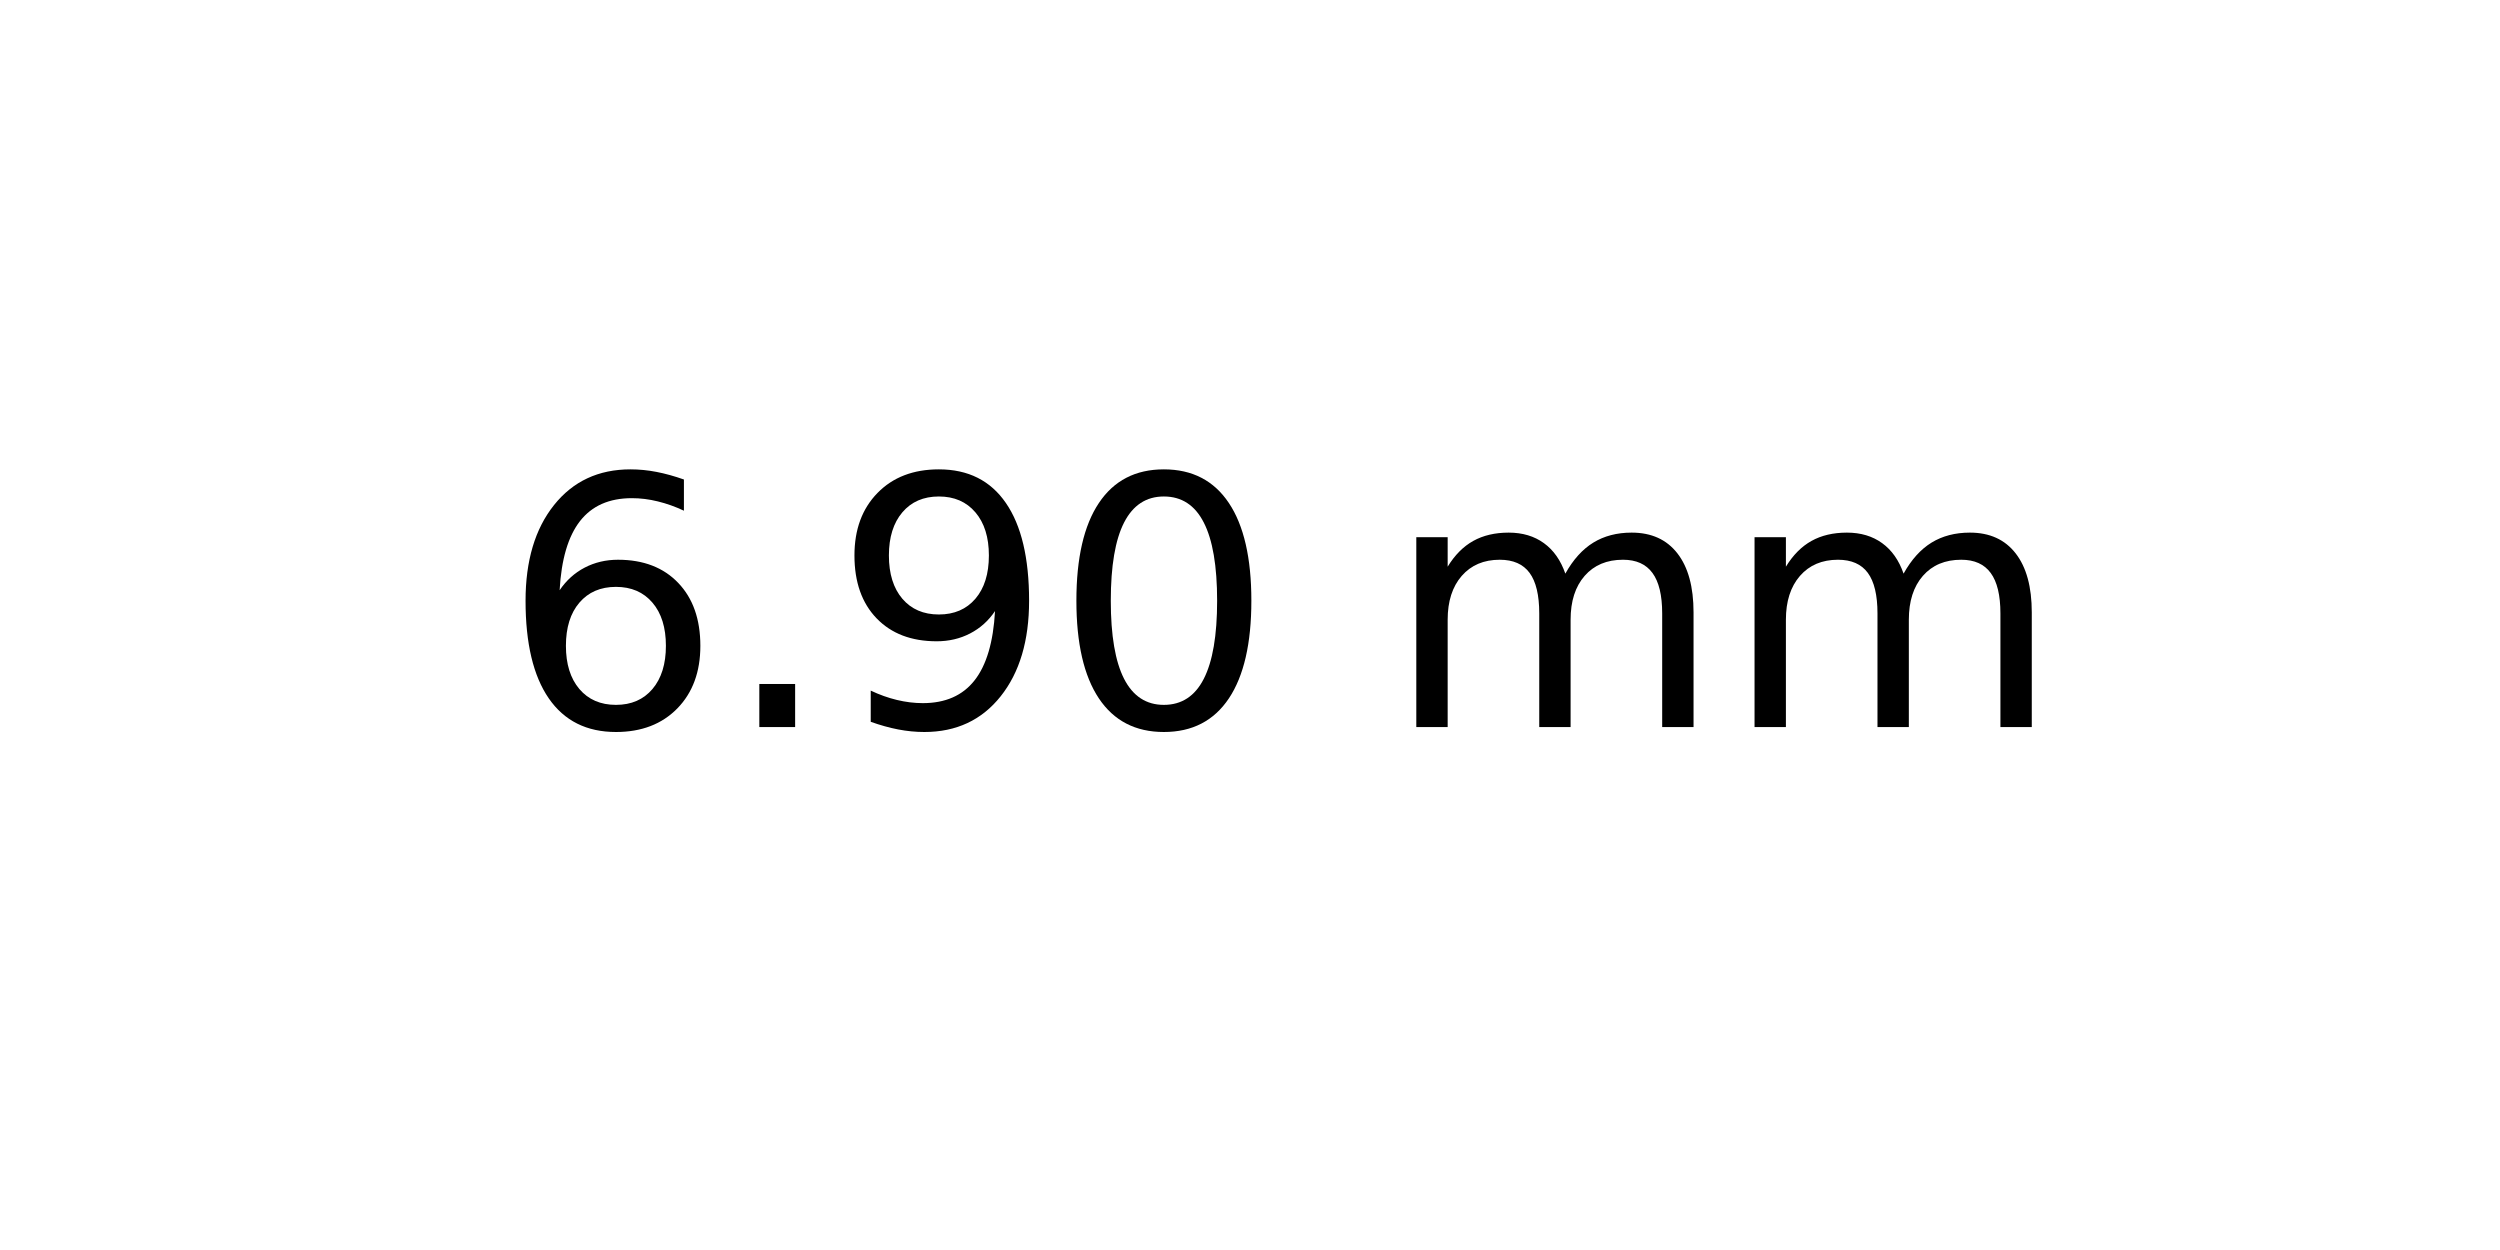
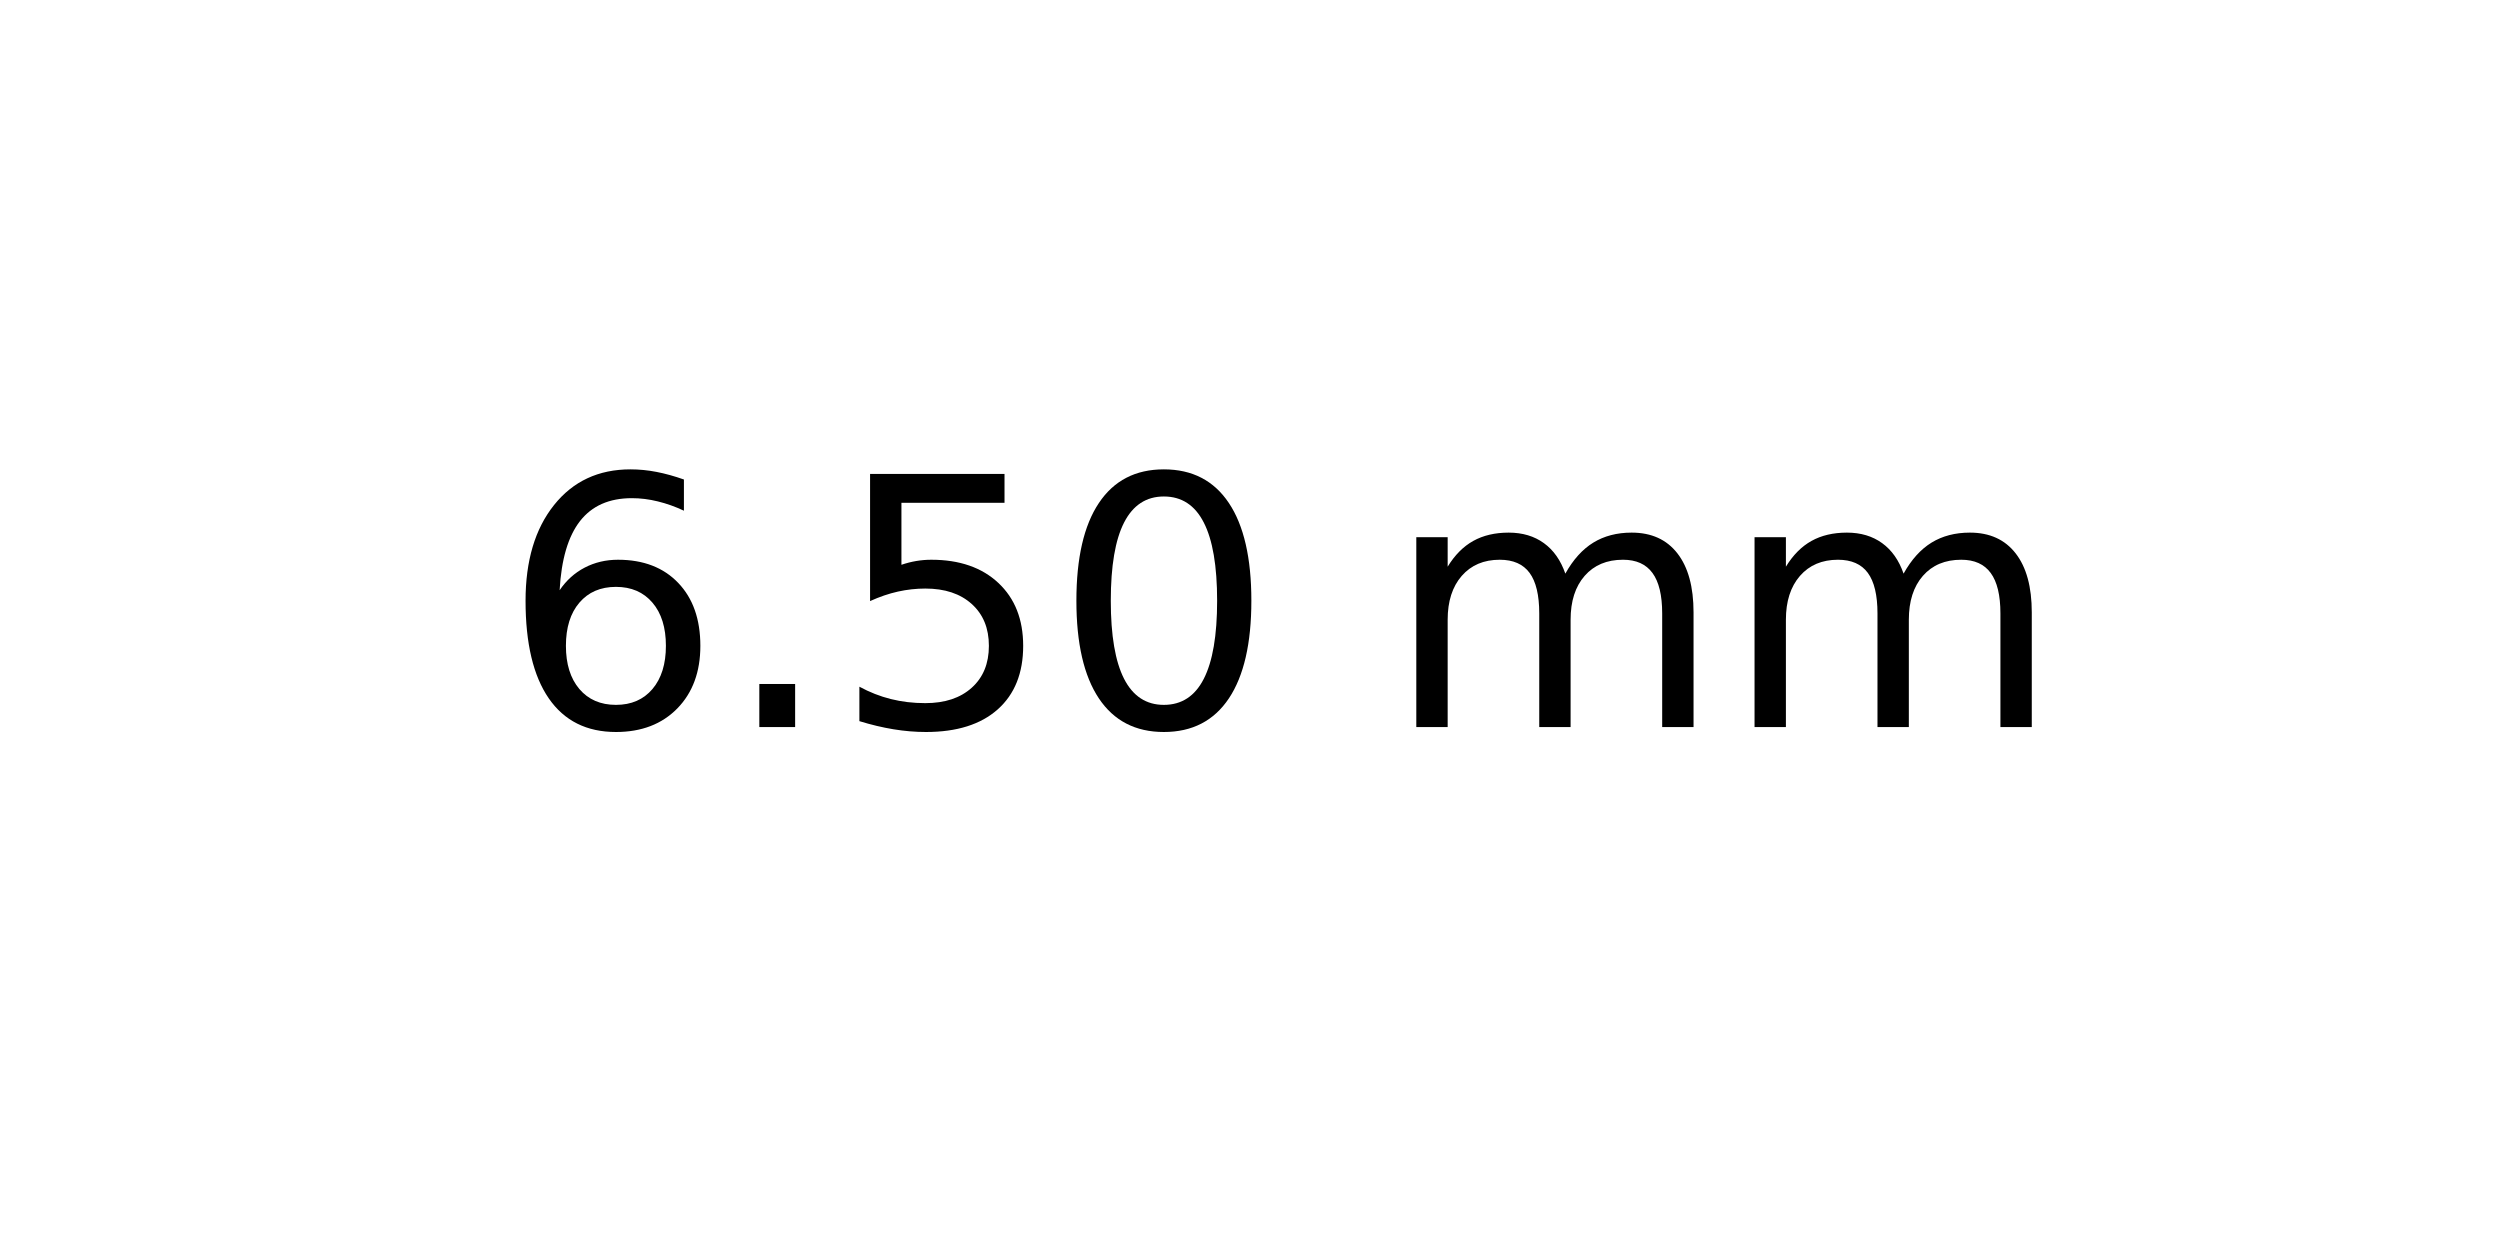
<svg xmlns="http://www.w3.org/2000/svg" xmlns:xlink="http://www.w3.org/1999/xlink" width="72pt" height="36pt" viewBox="0 0 72 36" version="1.1">
  <defs>
    <style type="text/css">*{stroke-linejoin: round; stroke-linecap: butt}</style>
  </defs>
  <g id="figure_1">
    <g id="axes_1">
      <g id="text_1">
        <g transform="translate(14.4375 20.93937) scale(0.1 -0.1)">
          <defs>
            <path id="DejaVuSans-36" d="M 2113 2584  Q 1688 2584 1439 2293  Q 1191 2003 1191 1497  Q 1191 994 1439 701  Q 1688 409 2113 409  Q 2538 409 2786 701  Q 3034 994 3034 1497  Q 3034 2003 2786 2293  Q 2538 2584 2113 2584  z M 3366 4563  L 3366 3988  Q 3128 4100 2886 4159  Q 2644 4219 2406 4219  Q 1781 4219 1451 3797  Q 1122 3375 1075 2522  Q 1259 2794 1537 2939  Q 1816 3084 2150 3084  Q 2853 3084 3261 2657  Q 3669 2231 3669 1497  Q 3669 778 3244 343  Q 2819 -91 2113 -91  Q 1303 -91 875 529  Q 447 1150 447 2328  Q 447 3434 972 4092  Q 1497 4750 2381 4750  Q 2619 4750 2861 4703  Q 3103 4656 3366 4563  z " transform="scale(0.015625)" />
            <path id="DejaVuSans-2e" d="M 684 794  L 1344 794  L 1344 0  L 684 0  L 684 794  z " transform="scale(0.015625)" />
-             <path id="DejaVuSans-39" d="M 703 97  L 703 672  Q 941 559 1184 500  Q 1428 441 1663 441  Q 2288 441 2617 861  Q 2947 1281 2994 2138  Q 2813 1869 2534 1725  Q 2256 1581 1919 1581  Q 1219 1581 811 2004  Q 403 2428 403 3163  Q 403 3881 828 4315  Q 1253 4750 1959 4750  Q 2769 4750 3195 4129  Q 3622 3509 3622 2328  Q 3622 1225 3098 567  Q 2575 -91 1691 -91  Q 1453 -91 1209 -44  Q 966 3 703 97  z M 1959 2075  Q 2384 2075 2632 2365  Q 2881 2656 2881 3163  Q 2881 3666 2632 3958  Q 2384 4250 1959 4250  Q 1534 4250 1286 3958  Q 1038 3666 1038 3163  Q 1038 2656 1286 2365  Q 1534 2075 1959 2075  z " transform="scale(0.015625)" />
+             <path id="DejaVuSans-35" d="M 691 4666  L 3169 4666  L 3169 4134  L 1269 4134  L 1269 2991  Q 1406 3038 1543 3061  Q 1681 3084 1819 3084  Q 2600 3084 3056 2656  Q 3513 2228 3513 1497  Q 3513 744 3044 326  Q 2575 -91 1722 -91  Q 1428 -91 1123 -41  Q 819 9 494 109  L 494 744  Q 775 591 1075 516  Q 1375 441 1709 441  Q 2250 441 2565 725  Q 2881 1009 2881 1497  Q 2881 1984 2565 2268  Q 2250 2553 1709 2553  Q 1456 2553 1204 2497  Q 953 2441 691 2322  L 691 4666  z " transform="scale(0.015625)" />
            <path id="DejaVuSans-30" d="M 2034 4250  Q 1547 4250 1301 3770  Q 1056 3291 1056 2328  Q 1056 1369 1301 889  Q 1547 409 2034 409  Q 2525 409 2770 889  Q 3016 1369 3016 2328  Q 3016 3291 2770 3770  Q 2525 4250 2034 4250  z M 2034 4750  Q 2819 4750 3233 4129  Q 3647 3509 3647 2328  Q 3647 1150 3233 529  Q 2819 -91 2034 -91  Q 1250 -91 836 529  Q 422 1150 422 2328  Q 422 3509 836 4129  Q 1250 4750 2034 4750  z " transform="scale(0.015625)" />
            <path id="DejaVuSans-20" transform="scale(0.015625)" />
            <path id="DejaVuSans-6d" d="M 3328 2828  Q 3544 3216 3844 3400  Q 4144 3584 4550 3584  Q 5097 3584 5394 3201  Q 5691 2819 5691 2113  L 5691 0  L 5113 0  L 5113 2094  Q 5113 2597 4934 2840  Q 4756 3084 4391 3084  Q 3944 3084 3684 2787  Q 3425 2491 3425 1978  L 3425 0  L 2847 0  L 2847 2094  Q 2847 2600 2669 2842  Q 2491 3084 2119 3084  Q 1678 3084 1418 2786  Q 1159 2488 1159 1978  L 1159 0  L 581 0  L 581 3500  L 1159 3500  L 1159 2956  Q 1356 3278 1631 3431  Q 1906 3584 2284 3584  Q 2666 3584 2933 3390  Q 3200 3197 3328 2828  z " transform="scale(0.015625)" />
          </defs>
          <use xlink:href="#DejaVuSans-36" />
          <use xlink:href="#DejaVuSans-2e" x="63.623" />
-           <use xlink:href="#DejaVuSans-39" x="95.41" />
+           <use xlink:href="#DejaVuSans-35" x="95.41" />
          <use xlink:href="#DejaVuSans-30" x="159.033" />
          <use xlink:href="#DejaVuSans-20" x="222.656" />
          <use xlink:href="#DejaVuSans-6d" x="254.443" />
          <use xlink:href="#DejaVuSans-6d" x="351.855" />
        </g>
      </g>
    </g>
  </g>
</svg>
